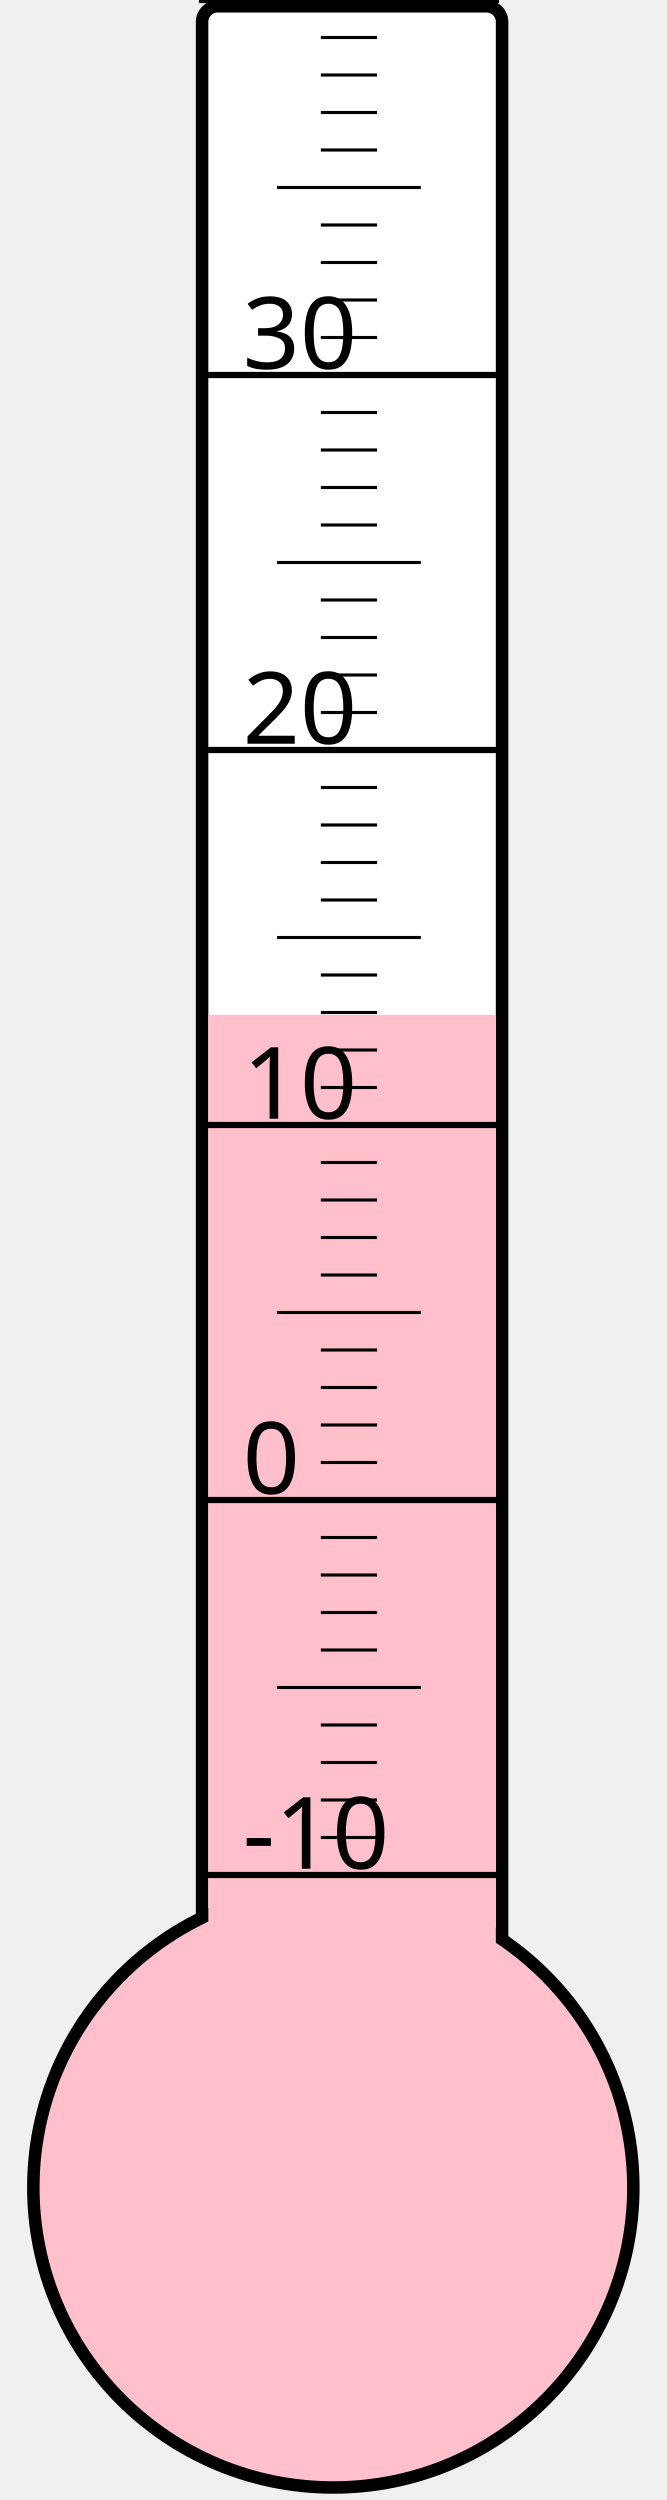
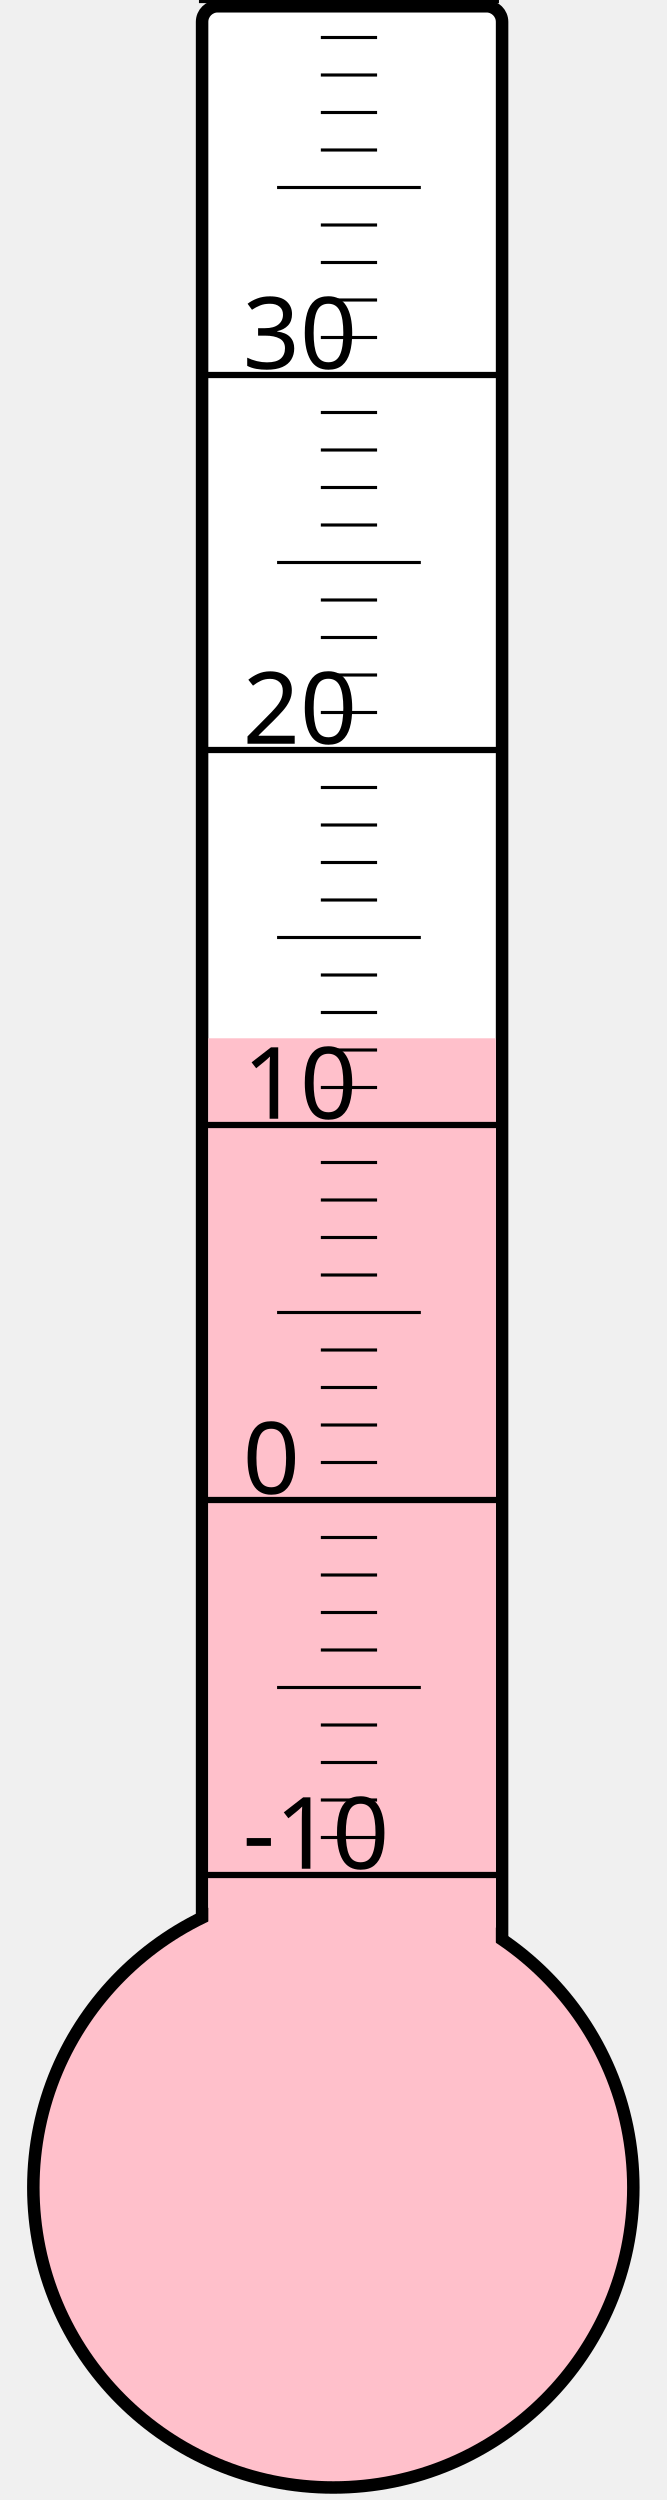
<svg xmlns="http://www.w3.org/2000/svg" width="40px" height="150px" viewBox="0 0 200 800">
  <rect width="200" height="800" x="0" y="0" style="fill: #ffffeb; fill-opacity: 0;" />
  <rect width="96" height="680" x="58" y="2" rx="5" ry="5" style="fill: white; fill-opacity: 1; stroke: black; stroke-width: 4;" />
  <circle cx="100" cy="700" r="96" style="fill: pink; stroke: black; stroke-width: 4;" />
-   <rect width="92" height="375.25" x="60" y="324.75" style="fill: pink; fill-opacity: 1; stroke-width: 0;" />
+   <rect width="92" height="367.75" x="60" y="332.25" style="fill: pink; fill-opacity: 1; stroke-width: 0;" />
  <text x="71" y="598" style="font-family: sans-serif; font-size: 24pt;">-10</text>
  <text x="71" y="478" style="font-family: sans-serif; font-size: 24pt;">0</text>
  <text x="71" y="358" style="font-family: sans-serif; font-size: 24pt;">10</text>
  <text x="71" y="238" style="font-family: sans-serif; font-size: 24pt;">20</text>
  <text x="71" y="118" style="font-family: sans-serif; font-size: 24pt;">30</text>
  <g style="stroke: black;">
    <line x1="57" y1="600" x2="153" y2="600" style="stroke-width: 2;" />
    <line x1="96" y1="588" x2="114" y2="588" style="stroke-width: 1;" />
    <line x1="96" y1="576" x2="114" y2="576" style="stroke-width: 1;" />
    <line x1="96" y1="564" x2="114" y2="564" style="stroke-width: 1;" />
    <line x1="96" y1="552" x2="114" y2="552" style="stroke-width: 1;" />
    <line x1="82" y1="540" x2="128" y2="540" style="stroke-width: 1;" />
    <line x1="96" y1="528" x2="114" y2="528" style="stroke-width: 1;" />
    <line x1="96" y1="516" x2="114" y2="516" style="stroke-width: 1;" />
    <line x1="96" y1="504" x2="114" y2="504" style="stroke-width: 1;" />
    <line x1="96" y1="492" x2="114" y2="492" style="stroke-width: 1;" />
    <line x1="57" y1="480" x2="153" y2="480" style="stroke-width: 2;" />
    <line x1="96" y1="468" x2="114" y2="468" style="stroke-width: 1;" />
    <line x1="96" y1="456" x2="114" y2="456" style="stroke-width: 1;" />
    <line x1="96" y1="444" x2="114" y2="444" style="stroke-width: 1;" />
    <line x1="96" y1="432" x2="114" y2="432" style="stroke-width: 1;" />
    <line x1="82" y1="420" x2="128" y2="420" style="stroke-width: 1;" />
    <line x1="96" y1="408" x2="114" y2="408" style="stroke-width: 1;" />
    <line x1="96" y1="396" x2="114" y2="396" style="stroke-width: 1;" />
    <line x1="96" y1="384" x2="114" y2="384" style="stroke-width: 1;" />
    <line x1="96" y1="372" x2="114" y2="372" style="stroke-width: 1;" />
    <line x1="57" y1="360" x2="153" y2="360" style="stroke-width: 2;" />
    <line x1="96" y1="348" x2="114" y2="348" style="stroke-width: 1;" />
    <line x1="96" y1="336" x2="114" y2="336" style="stroke-width: 1;" />
    <line x1="96" y1="324" x2="114" y2="324" style="stroke-width: 1;" />
    <line x1="96" y1="312" x2="114" y2="312" style="stroke-width: 1;" />
    <line x1="82" y1="300" x2="128" y2="300" style="stroke-width: 1;" />
    <line x1="96" y1="288" x2="114" y2="288" style="stroke-width: 1;" />
    <line x1="96" y1="276" x2="114" y2="276" style="stroke-width: 1;" />
    <line x1="96" y1="264" x2="114" y2="264" style="stroke-width: 1;" />
    <line x1="96" y1="252" x2="114" y2="252" style="stroke-width: 1;" />
    <line x1="57" y1="240" x2="153" y2="240" style="stroke-width: 2;" />
    <line x1="96" y1="228" x2="114" y2="228" style="stroke-width: 1;" />
    <line x1="96" y1="216" x2="114" y2="216" style="stroke-width: 1;" />
    <line x1="96" y1="204" x2="114" y2="204" style="stroke-width: 1;" />
    <line x1="96" y1="192" x2="114" y2="192" style="stroke-width: 1;" />
    <line x1="82" y1="180" x2="128" y2="180" style="stroke-width: 1;" />
    <line x1="96" y1="168" x2="114" y2="168" style="stroke-width: 1;" />
    <line x1="96" y1="156" x2="114" y2="156" style="stroke-width: 1;" />
    <line x1="96" y1="144" x2="114" y2="144" style="stroke-width: 1;" />
    <line x1="96" y1="132" x2="114" y2="132" style="stroke-width: 1;" />
    <line x1="57" y1="120" x2="153" y2="120" style="stroke-width: 2;" />
    <line x1="96" y1="108" x2="114" y2="108" style="stroke-width: 1;" />
    <line x1="96" y1="96" x2="114" y2="96" style="stroke-width: 1;" />
    <line x1="96" y1="84" x2="114" y2="84" style="stroke-width: 1;" />
    <line x1="96" y1="72" x2="114" y2="72" style="stroke-width: 1;" />
    <line x1="82" y1="60" x2="128" y2="60" style="stroke-width: 1;" />
    <line x1="96" y1="48" x2="114" y2="48" style="stroke-width: 1;" />
    <line x1="96" y1="36" x2="114" y2="36" style="stroke-width: 1;" />
    <line x1="96" y1="24" x2="114" y2="24" style="stroke-width: 1;" />
    <line x1="96" y1="12" x2="114" y2="12" style="stroke-width: 1;" />
    <line x1="57" y1="0" x2="153" y2="0" style="stroke-width: 2;" />
  </g>
</svg>
